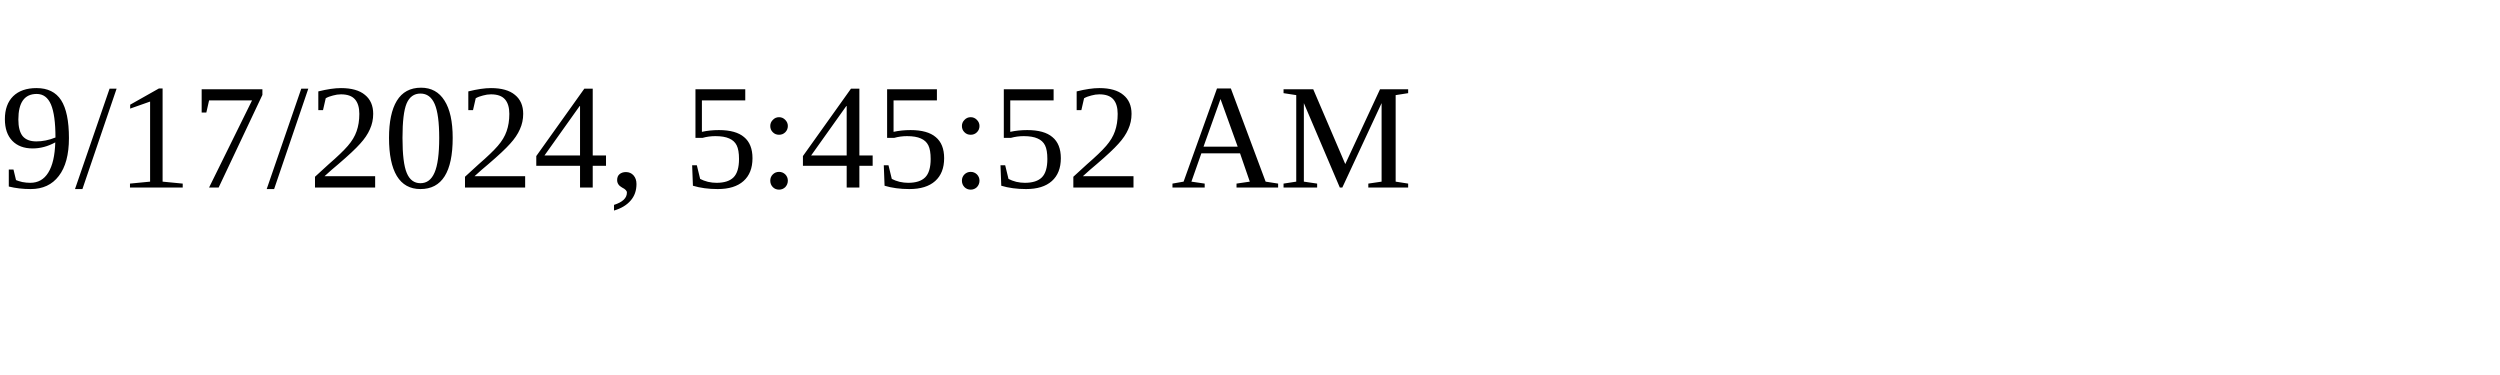
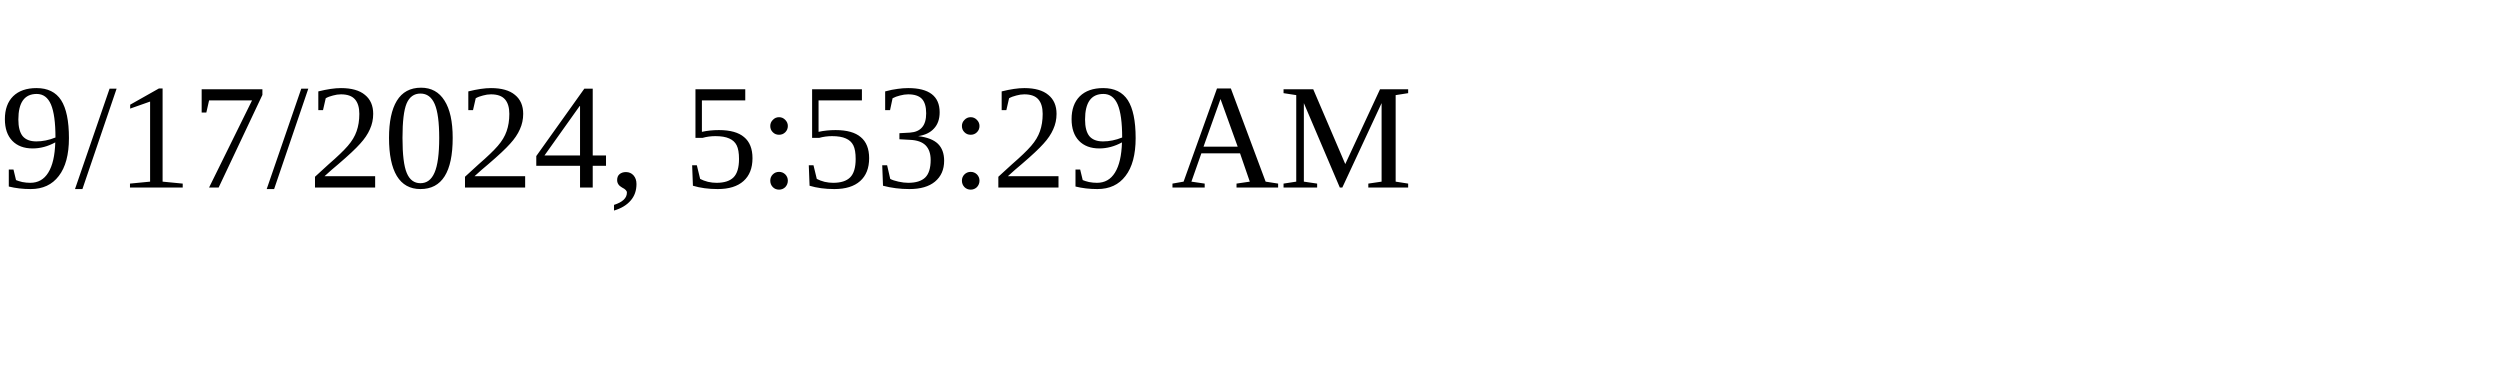
<svg xmlns="http://www.w3.org/2000/svg" height="30" width="200">
-   <text x="0" y="15">9/17/2024, 5:45:52 AM</text>
+   <text x="0" y="15">9/17/2024, 5:53:29 AM</text>
</svg>
